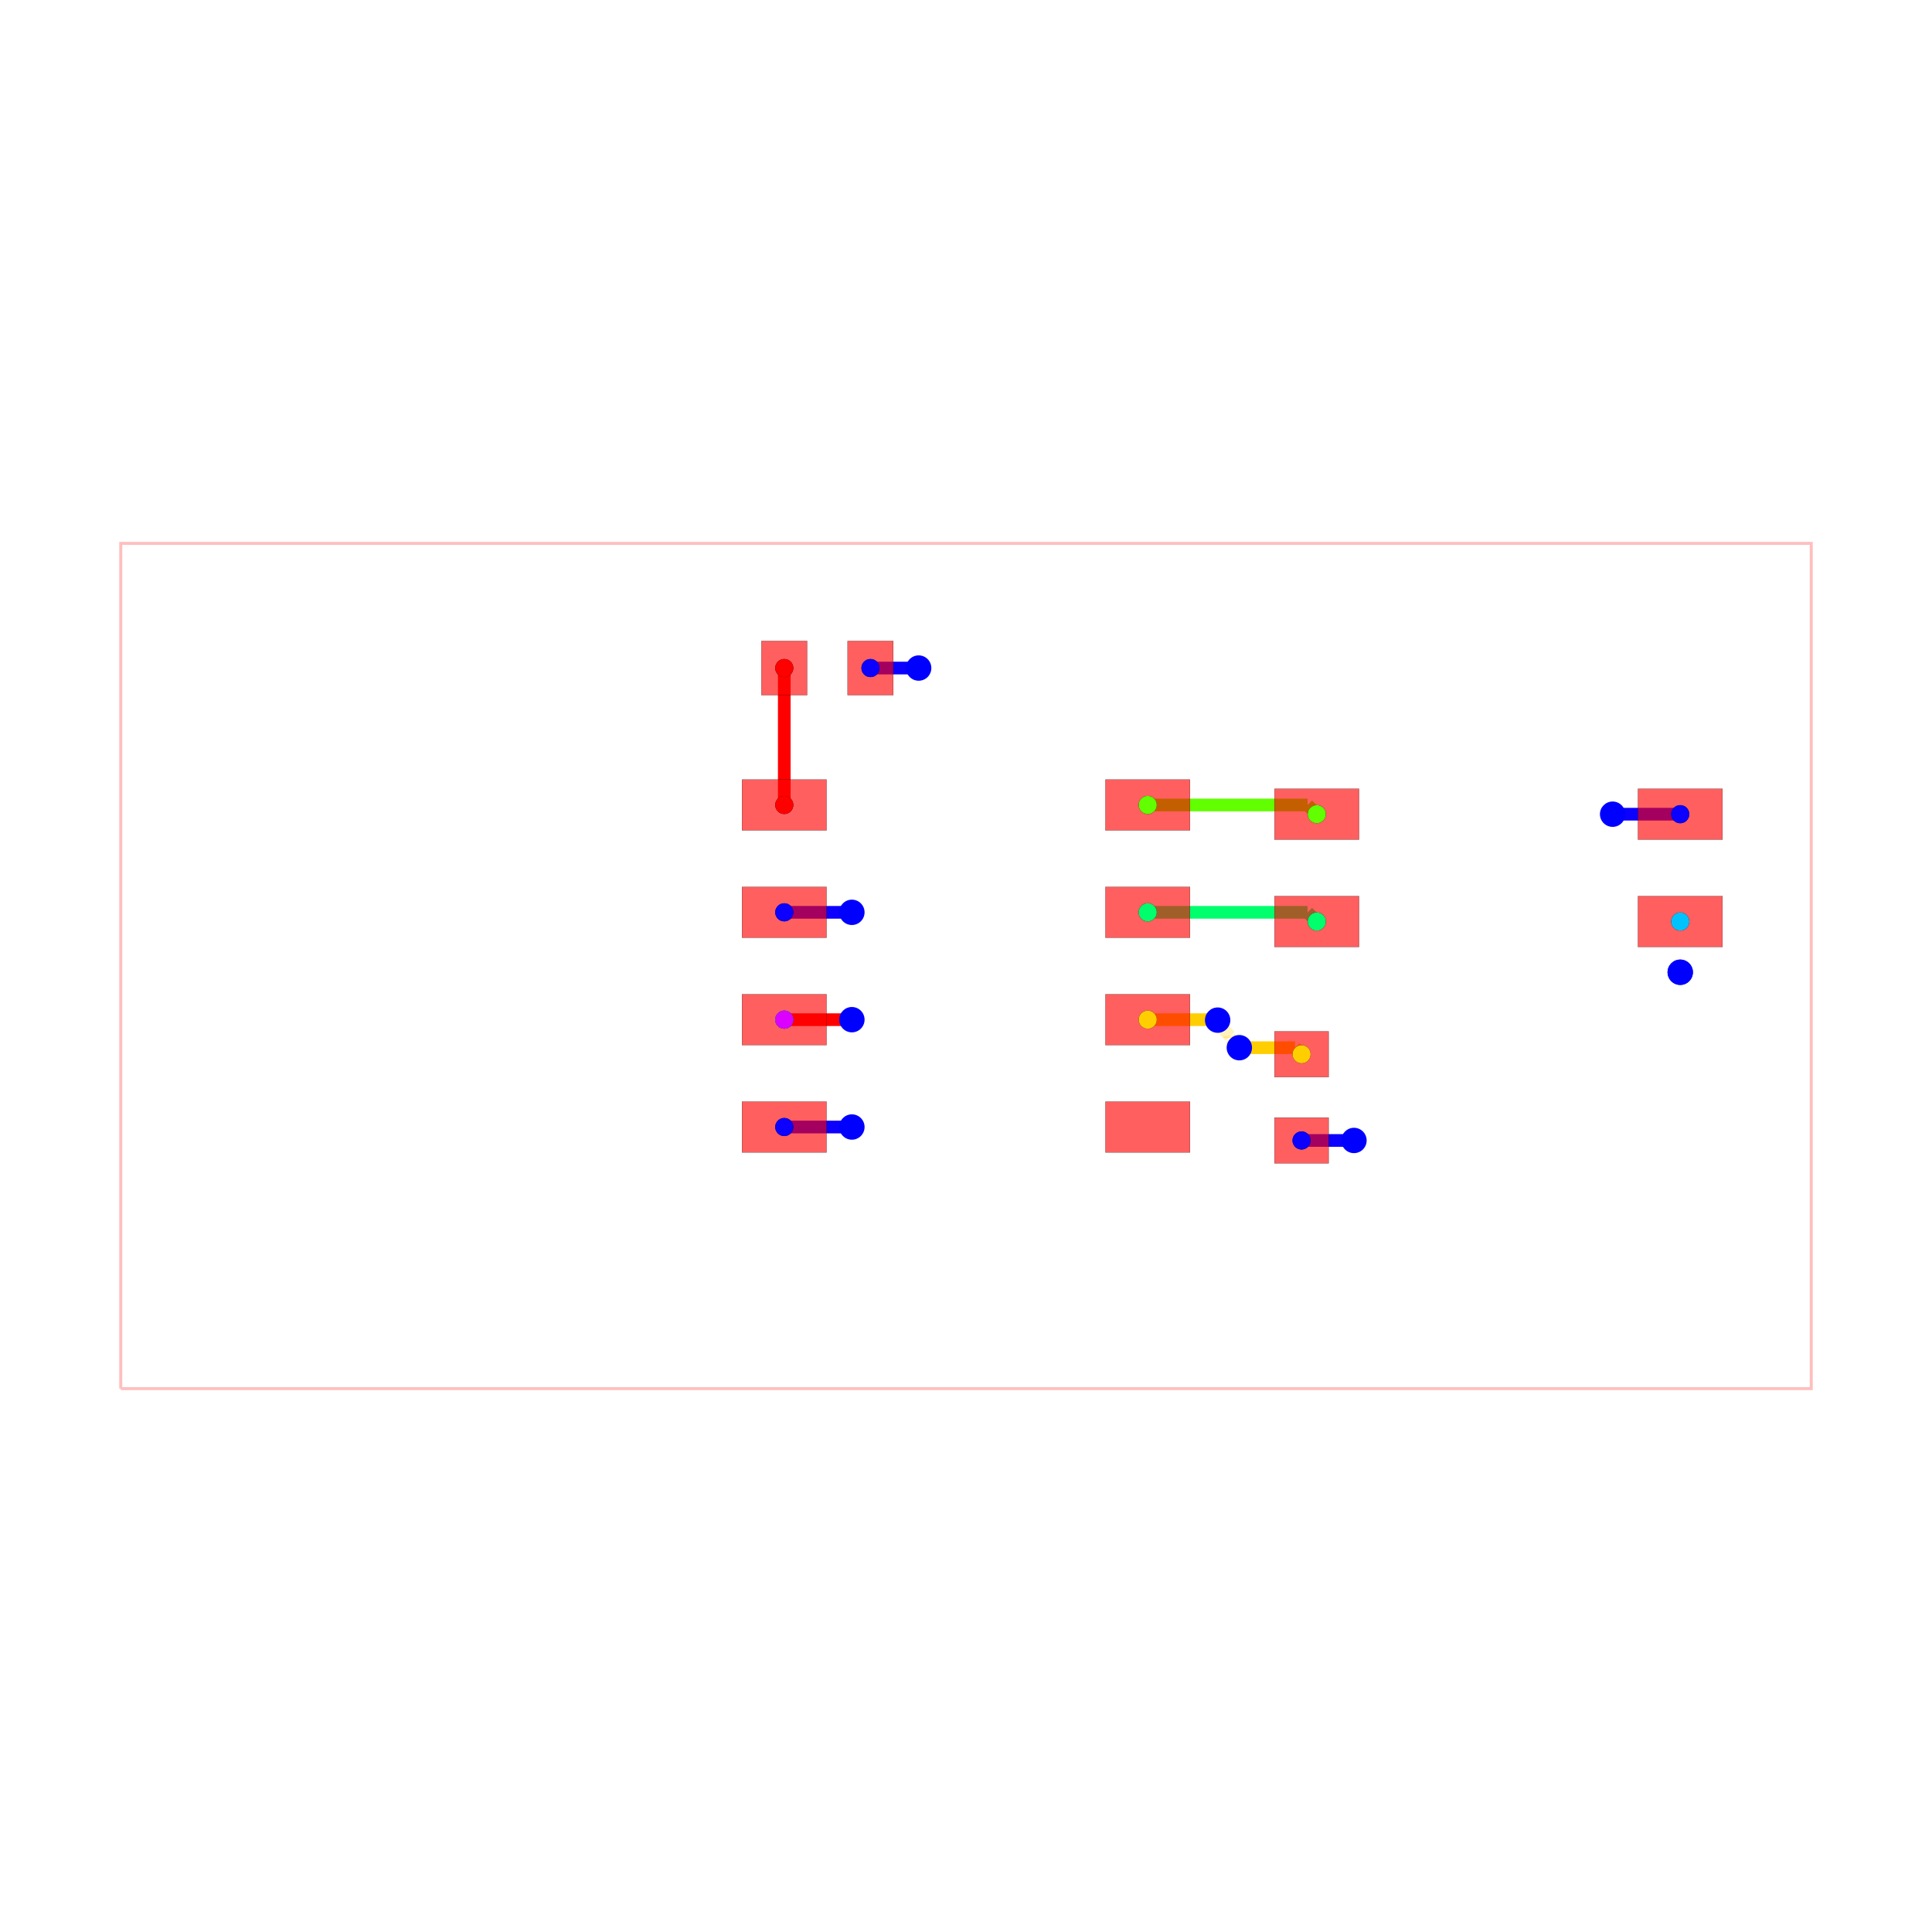
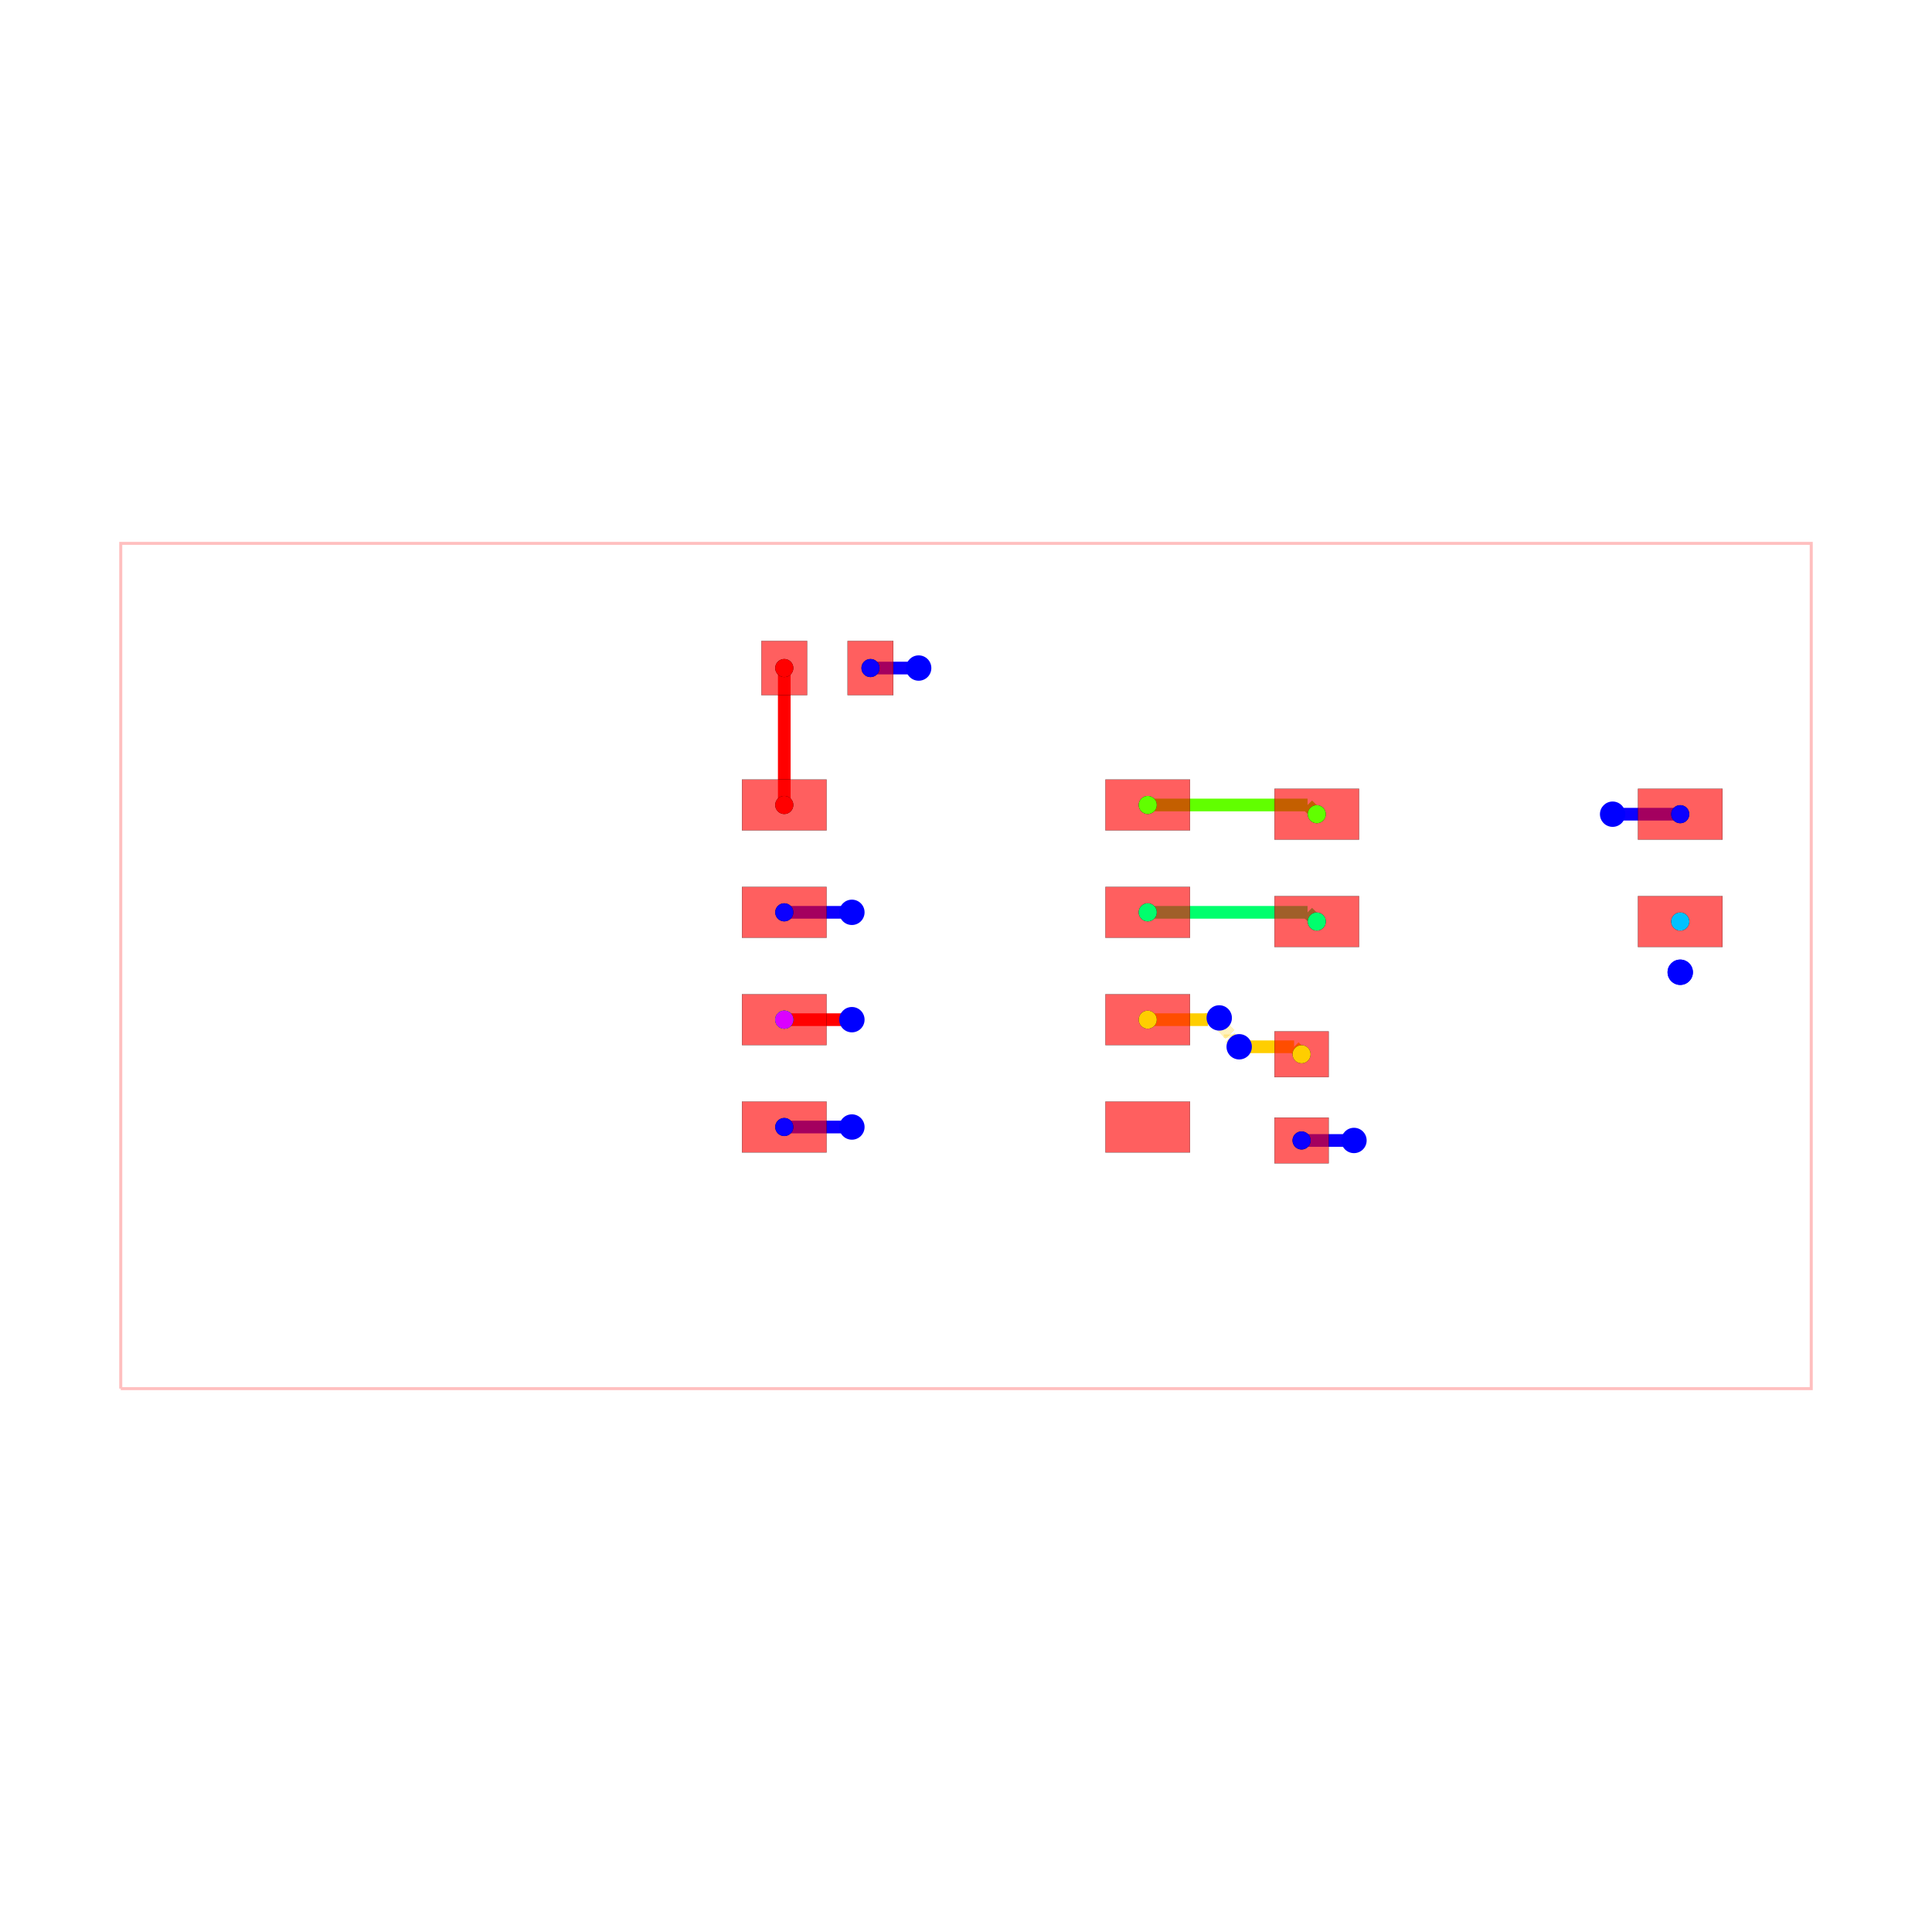
<svg xmlns="http://www.w3.org/2000/svg" width="640" height="640" viewBox="0 0 640 640">
  <rect width="100%" height="100%" fill="white" />
  <g>
    <polyline data-points="-10,-5 10,-5 10,5 -10,5 -10,-5" data-type="line" data-label="" points="40,460 600,460 600,180 40,180 40,460" fill="none" stroke="rgba(255,0,0,0.25)" stroke-width="1px" />
  </g>
  <g>
    <polyline data-points="-0.5600000000000005,3.525 -1.13,3.525" data-type="line" data-label="" points="304.32,221.3 288.36,221.3" fill="none" stroke="hsl(242.857, 100%, 50%)" stroke-width="4.2" />
  </g>
  <g>
    <polyline data-points="3.97,-2.0640355616199573 4.589964438380043,-2.0640355616199573" data-type="line" data-label="" points="431.16,377.793 448.519,377.793" fill="none" stroke="hsl(242.857, 100%, 50%)" stroke-width="4.2" />
  </g>
  <g>
    <polyline data-points="4.589964438380043,-2.0640355616199573 4.59,-2.064" data-type="line" data-label="" points="448.519,377.793 448.52,377.792" fill="none" stroke="hsl(242.857, 100%, 50%)" stroke-width="4.2" />
  </g>
  <g>
    <polyline data-points="7.6499999999999995,1.7959644383800433 8.449964438380043,1.7959644383800433" data-type="line" data-label="" points="534.2,269.713 556.599,269.713" fill="none" stroke="hsl(242.857, 100%, 50%)" stroke-width="4.2" />
  </g>
  <g>
    <polyline data-points="8.449964438380043,1.7959644383800433 8.45,1.796" data-type="line" data-label="" points="556.599,269.713 556.6,269.712" fill="none" stroke="hsl(242.857, 100%, 50%)" stroke-width="4.2" />
  </g>
  <g>
    <polyline data-points="-1.3499999999999999,0.635 -2.15,0.635" data-type="line" data-label="" points="282.2,302.22 259.8,302.22" fill="none" stroke="hsl(242.857, 100%, 50%)" stroke-width="4.2" />
  </g>
  <g>
    <polyline data-points="-1.3499999999999999,-1.905 -2.15,-1.905" data-type="line" data-label="" points="282.2,373.34 259.8,373.34" fill="none" stroke="hsl(242.857, 100%, 50%)" stroke-width="4.2" />
  </g>
  <g>
    <polyline data-points="-1.3499999999999999,-0.635 -2.15,-0.635" data-type="line" data-label="" points="282.2,337.78 259.8,337.78" fill="none" stroke="red" stroke-width="4.2" />
  </g>
  <g>
    <polyline data-points="2.15,0.635 4.041,0.635" data-type="line" data-label="" points="380.2,302.22 433.148,302.22" fill="none" stroke="hsl(145.714, 100%, 50%)" stroke-width="4.2" />
  </g>
  <g>
    <polyline data-points="4.041,0.635 4.15,0.526" data-type="line" data-label="" points="433.148,302.22 436.2,305.272" fill="none" stroke="hsl(145.714, 100%, 50%)" stroke-width="4.2" />
  </g>
  <g>
    <polyline data-points="2.15,1.905 4.041,1.905" data-type="line" data-label="" points="380.2,266.66 433.148,266.66" fill="none" stroke="hsl(97.143, 100%, 50%)" stroke-width="4.2" />
  </g>
  <g>
    <polyline data-points="4.041,1.905 4.15,1.796" data-type="line" data-label="" points="433.148,266.66 436.2,269.712" fill="none" stroke="hsl(97.143, 100%, 50%)" stroke-width="4.2" />
  </g>
  <g>
-     <polyline data-points="2.15,-0.635 2.889427424640627,-0.635" data-type="line" data-label="" points="380.2,337.78 400.904,337.78" fill="none" stroke="hsl(48.571, 100%, 50%)" stroke-width="4.2" />
-   </g>
-   <g>
-     <polyline data-points="2.889427424640627,-0.635 2.896849614172811,-0.6424221895321838" data-type="line" data-label="" points="400.904,337.78 401.112,337.988" fill="none" stroke="hsl(48.571, 100%, 50%)" stroke-width="4.2" />
-   </g>
-   <g>
-     <polyline data-points="2.896849614172811,-0.6424221895321838 2.9751953470054993,-0.6424221895321838" data-type="line" data-label="" points="401.112,337.988 403.305,337.988" fill="none" stroke="hsl(48.571, 100%, 50%)" stroke-width="4.2" />
-   </g>
-   <g>
-     <polyline data-points="2.9751953470054993,-0.6424221895321838 2.9771923811458545,-0.6404251553918283" data-type="line" data-label="" points="403.305,337.988 403.361,337.932" fill="none" stroke="hsl(48.571, 100%, 50%)" stroke-width="4.2" />
-   </g>
-   <g>
-     <polyline data-points="2.9771923811458545,-0.6404251553918283 2.9771923811458545,-0.6816136841908454" data-type="line" data-label="" points="403.361,337.932 403.361,339.085" fill="none" stroke="rgba(255,204,0,0.5)" stroke-width="4.2" stroke-dasharray="0.2 0.2" />
-   </g>
-   <g>
-     <polyline data-points="2.9771923811458545,-0.6816136841908454 3.124087542354431,-0.8285088453994219" data-type="line" data-label="" points="403.361,339.085 407.474,343.198" fill="none" stroke="rgba(255,204,0,0.5)" stroke-width="4.2" stroke-dasharray="0.2 0.2" />
-   </g>
-   <g>
-     <polyline data-points="3.124087542354431,-0.8285088453994219 3.124087542354431,-0.8568547681084573" data-type="line" data-label="" points="407.474,343.198 407.474,343.992" fill="none" stroke="rgba(255,204,0,0.5)" stroke-width="4.2" stroke-dasharray="0.2 0.2" />
-   </g>
-   <g>
-     <polyline data-points="3.124087542354431,-0.8568547681084573 3.2338076188541454,-0.9665748446081717" data-type="line" data-label="" points="407.474,343.992 410.547,347.064" fill="none" stroke="rgba(255,204,0,0.5)" stroke-width="4.2" stroke-dasharray="0.2 0.2" />
-   </g>
-   <g>
-     <polyline data-points="3.2338076188541454,-0.9665748446081717 3.8925748446081716,-0.9665748446081717" data-type="line" data-label="" points="410.547,347.064 428.992,347.064" fill="none" stroke="hsl(48.571, 100%, 50%)" stroke-width="4.2" />
-   </g>
-   <g>
-     <polyline data-points="3.8925748446081716,-0.9665748446081717 3.97,-1.044" data-type="line" data-label="" points="428.992,347.064 431.16,349.232" fill="none" stroke="hsl(48.571, 100%, 50%)" stroke-width="4.2" />
+     <polyline data-points="2.15,-0.635 2.862669813509106,-0.635" data-type="line" data-label="" points="380.2,337.78 400.155,337.78" fill="none" stroke="hsl(48.571, 100%, 50%)" stroke-width="4.2" />
+   </g>
+   <g>
+     <polyline data-points="2.862669813509106,-0.635 2.8890124382570486,-0.6086573752520575" data-type="line" data-label="" points="400.155,337.78 400.892,337.042" fill="none" stroke="hsl(48.571, 100%, 50%)" stroke-width="4.2" />
+   </g>
+   <g>
+     <polyline data-points="2.8890124382570486,-0.6086573752520575 2.990291535969657,-0.6086573752520575" data-type="line" data-label="" points="400.892,337.042 403.728,337.042" fill="none" stroke="hsl(48.571, 100%, 50%)" stroke-width="4.2" />
+   </g>
+   <g>
+     <polyline data-points="2.990291535969657,-0.6086573752520575 2.9959718820272014,-0.614337721309602" data-type="line" data-label="" points="403.728,337.042 403.887,337.201" fill="none" stroke="hsl(48.571, 100%, 50%)" stroke-width="4.2" />
+   </g>
+   <g>
+     <polyline data-points="2.9959718820272014,-0.614337721309602 2.9959718820272014,-0.6819849445261513" data-type="line" data-label="" points="403.887,337.201 403.887,339.096" fill="none" stroke="rgba(255,204,0,0.5)" stroke-width="4.2" stroke-dasharray="0.2 0.2" />
+   </g>
+   <g>
+     <polyline data-points="2.9959718820272014,-0.6819849445261513 3.124170553662592,-0.810183616161542" data-type="line" data-label="" points="403.887,339.096 407.477,342.685" fill="none" stroke="rgba(255,204,0,0.5)" stroke-width="4.2" stroke-dasharray="0.2 0.2" />
+   </g>
+   <g>
+     <polyline data-points="3.124170553662592,-0.810183616161542 3.124170553662592,-0.8478047143801914" data-type="line" data-label="" points="407.477,342.685 407.477,343.739" fill="none" stroke="rgba(255,204,0,0.5)" stroke-width="4.2" stroke-dasharray="0.2 0.2" />
+   </g>
+   <g>
+     <polyline data-points="3.124170553662592,-0.8478047143801914 3.2320281179727988,-0.9556622786903981" data-type="line" data-label="" points="407.477,343.739 410.497,346.759" fill="none" stroke="rgba(255,204,0,0.5)" stroke-width="4.2" stroke-dasharray="0.2 0.2" />
+   </g>
+   <g>
+     <polyline data-points="3.2320281179727988,-0.9556622786903981 3.8816622786903983,-0.9556622786903981" data-type="line" data-label="" points="410.497,346.759 428.687,346.759" fill="none" stroke="hsl(48.571, 100%, 50%)" stroke-width="4.2" />
+   </g>
+   <g>
+     <polyline data-points="3.8816622786903983,-0.9556622786903981 3.97,-1.044" data-type="line" data-label="" points="428.687,346.759 431.16,349.232" fill="none" stroke="hsl(48.571, 100%, 50%)" stroke-width="4.2" />
  </g>
  <g>
    <polyline data-points="-2.15,1.905 -2.15,3.525" data-type="line" data-label="" points="259.8,266.66 259.8,221.3" fill="none" stroke="hsl(0, 100%, 50%)" stroke-width="4.2" />
  </g>
  <g>
    <rect data-type="rect" data-label="top source_trace_3" data-x="-2.15" data-y="1.905" x="245.8" y="258.26" width="28" height="16.8" fill="rgba(255,0,0,0.25)" stroke="black" stroke-width="0.036" />
  </g>
  <g>
    <rect data-type="rect" data-label="top source_net_0" data-x="-2.15" data-y="0.635" x="245.8" y="293.82" width="28" height="16.8" fill="rgba(255,0,0,0.25)" stroke="black" stroke-width="0.036" />
  </g>
  <g>
    <rect data-type="rect" data-label="top source_trace_9, source_net_1" data-x="-2.15" data-y="-0.635" x="245.8" y="329.38" width="28" height="16.8" fill="rgba(255,0,0,0.25)" stroke="black" stroke-width="0.036" />
  </g>
  <g>
    <rect data-type="rect" data-label="top source_net_0" data-x="-2.15" data-y="-1.905" x="245.8" y="364.94" width="28" height="16.8" fill="rgba(255,0,0,0.25)" stroke="black" stroke-width="0.036" />
  </g>
  <g>
    <rect data-type="rect" data-label="top" data-x="2.15" data-y="-1.905" x="366.2" y="364.94" width="28" height="16.8" fill="rgba(255,0,0,0.25)" stroke="black" stroke-width="0.036" />
  </g>
  <g>
    <rect data-type="rect" data-label="top source_trace_5" data-x="2.15" data-y="-0.635" x="366.2" y="329.38" width="28" height="16.8" fill="rgba(255,0,0,0.25)" stroke="black" stroke-width="0.036" />
  </g>
  <g>
    <rect data-type="rect" data-label="top source_trace_8" data-x="2.15" data-y="0.635" x="366.2" y="293.82" width="28" height="16.8" fill="rgba(255,0,0,0.25)" stroke="black" stroke-width="0.036" />
  </g>
  <g>
    <rect data-type="rect" data-label="top source_trace_7" data-x="2.15" data-y="1.905" x="366.2" y="258.26" width="28" height="16.8" fill="rgba(255,0,0,0.25)" stroke="black" stroke-width="0.036" />
  </g>
  <g>
    <rect data-type="rect" data-label="top source_trace_3" data-x="-2.1500000000000004" data-y="3.525" x="252.24" y="212.34" width="15.12" height="17.92" fill="rgba(255,0,0,0.25)" stroke="black" stroke-width="0.036" />
  </g>
  <g>
    <rect data-type="rect" data-label="top source_net_0" data-x="-1.1300000000000006" data-y="3.525" x="280.8" y="212.34" width="15.12" height="17.92" fill="rgba(255,0,0,0.25)" stroke="black" stroke-width="0.036" />
  </g>
  <g>
    <rect data-type="rect" data-label="top source_trace_5" data-x="3.97" data-y="-1.0440355616199575" x="422.2" y="341.673" width="17.92" height="15.12" fill="rgba(255,0,0,0.25)" stroke="black" stroke-width="0.036" />
  </g>
  <g>
    <rect data-type="rect" data-label="top source_net_0" data-x="3.97" data-y="-2.0640355616199573" x="422.2" y="370.233" width="17.92" height="15.12" fill="rgba(255,0,0,0.25)" stroke="black" stroke-width="0.036" />
  </g>
  <g>
    <rect data-type="rect" data-label="top source_trace_7" data-x="4.15" data-y="1.7959644383800433" x="422.2" y="261.313" width="28" height="16.8" fill="rgba(255,0,0,0.25)" stroke="black" stroke-width="0.036" />
  </g>
  <g>
    <rect data-type="rect" data-label="top source_trace_8" data-x="4.15" data-y="0.5259644383800433" x="422.2" y="296.873" width="28" height="16.8" fill="rgba(255,0,0,0.25)" stroke="black" stroke-width="0.036" />
  </g>
  <g>
    <rect data-type="rect" data-label="top source_trace_9, source_net_1" data-x="8.45" data-y="0.5259644383800433" x="542.6" y="296.873" width="28" height="16.8" fill="rgba(255,0,0,0.25)" stroke="black" stroke-width="0.036" />
  </g>
  <g>
    <rect data-type="rect" data-label="top source_net_0" data-x="8.45" data-y="1.7959644383800433" x="542.6" y="261.313" width="28" height="16.8" fill="rgba(255,0,0,0.25)" stroke="black" stroke-width="0.036" />
  </g>
  <g>
    <rect data-type="rect" data-label="top source_trace_3" data-x="-2.15" data-y="1.905" x="245.8" y="258.26" width="28" height="16.8" fill="rgba(255,0,0,0.5)" stroke="black" stroke-width="0.036" />
  </g>
  <g>
    <rect data-type="rect" data-label="top source_net_0" data-x="-2.15" data-y="0.635" x="245.8" y="293.82" width="28" height="16.8" fill="rgba(255,0,0,0.5)" stroke="black" stroke-width="0.036" />
  </g>
  <g>
    <rect data-type="rect" data-label="top source_trace_9, source_net_1" data-x="-2.15" data-y="-0.635" x="245.8" y="329.38" width="28" height="16.8" fill="rgba(255,0,0,0.5)" stroke="black" stroke-width="0.036" />
  </g>
  <g>
    <rect data-type="rect" data-label="top source_net_0" data-x="-2.15" data-y="-1.905" x="245.8" y="364.94" width="28" height="16.8" fill="rgba(255,0,0,0.5)" stroke="black" stroke-width="0.036" />
  </g>
  <g>
    <rect data-type="rect" data-label="top" data-x="2.15" data-y="-1.905" x="366.2" y="364.94" width="28" height="16.8" fill="rgba(255,0,0,0.5)" stroke="black" stroke-width="0.036" />
  </g>
  <g>
    <rect data-type="rect" data-label="top source_trace_5" data-x="2.15" data-y="-0.635" x="366.2" y="329.38" width="28" height="16.8" fill="rgba(255,0,0,0.5)" stroke="black" stroke-width="0.036" />
  </g>
  <g>
    <rect data-type="rect" data-label="top source_trace_8" data-x="2.15" data-y="0.635" x="366.2" y="293.82" width="28" height="16.8" fill="rgba(255,0,0,0.5)" stroke="black" stroke-width="0.036" />
  </g>
  <g>
    <rect data-type="rect" data-label="top source_trace_7" data-x="2.15" data-y="1.905" x="366.2" y="258.26" width="28" height="16.8" fill="rgba(255,0,0,0.5)" stroke="black" stroke-width="0.036" />
  </g>
  <g>
    <rect data-type="rect" data-label="top source_trace_3" data-x="-2.1500000000000004" data-y="3.525" x="252.24" y="212.34" width="15.12" height="17.92" fill="rgba(255,0,0,0.5)" stroke="black" stroke-width="0.036" />
  </g>
  <g>
    <rect data-type="rect" data-label="top source_net_0" data-x="-1.1300000000000006" data-y="3.525" x="280.8" y="212.34" width="15.12" height="17.92" fill="rgba(255,0,0,0.5)" stroke="black" stroke-width="0.036" />
  </g>
  <g>
    <rect data-type="rect" data-label="top source_trace_5" data-x="3.97" data-y="-1.0440355616199575" x="422.2" y="341.673" width="17.92" height="15.12" fill="rgba(255,0,0,0.5)" stroke="black" stroke-width="0.036" />
  </g>
  <g>
    <rect data-type="rect" data-label="top source_net_0" data-x="3.97" data-y="-2.0640355616199573" x="422.2" y="370.233" width="17.92" height="15.12" fill="rgba(255,0,0,0.5)" stroke="black" stroke-width="0.036" />
  </g>
  <g>
    <rect data-type="rect" data-label="top source_trace_7" data-x="4.15" data-y="1.7959644383800433" x="422.2" y="261.313" width="28" height="16.8" fill="rgba(255,0,0,0.5)" stroke="black" stroke-width="0.036" />
  </g>
  <g>
    <rect data-type="rect" data-label="top source_trace_8" data-x="4.15" data-y="0.5259644383800433" x="422.2" y="296.873" width="28" height="16.8" fill="rgba(255,0,0,0.5)" stroke="black" stroke-width="0.036" />
  </g>
  <g>
    <rect data-type="rect" data-label="top source_trace_9, source_net_1" data-x="8.45" data-y="0.5259644383800433" x="542.6" y="296.873" width="28" height="16.8" fill="rgba(255,0,0,0.5)" stroke="black" stroke-width="0.036" />
  </g>
  <g>
    <rect data-type="rect" data-label="top source_net_0" data-x="8.45" data-y="1.7959644383800433" x="542.6" y="261.313" width="28" height="16.8" fill="rgba(255,0,0,0.5)" stroke="black" stroke-width="0.036" />
  </g>
  <circle data-type="circle" data-label="" data-x="-0.5600000000000005" data-y="3.525" cx="304.32" cy="221.3" r="4.2" fill="blue" stroke="none" stroke-width="0.036" />
  <circle data-type="circle" data-label="" data-x="4.59" data-y="-2.0640355616199573" cx="448.52" cy="377.793" r="4.2" fill="blue" stroke="none" stroke-width="0.036" />
  <circle data-type="circle" data-label="" data-x="7.6499999999999995" data-y="1.7959644383800433" cx="534.2" cy="269.713" r="4.2" fill="blue" stroke="none" stroke-width="0.036" />
  <circle data-type="circle" data-label="" data-x="-1.3499999999999999" data-y="0.635" cx="282.2" cy="302.22" r="4.2" fill="blue" stroke="none" stroke-width="0.036" />
  <circle data-type="circle" data-label="" data-x="-1.3499999999999999" data-y="-1.905" cx="282.2" cy="373.34" r="4.2" fill="blue" stroke="none" stroke-width="0.036" />
  <circle data-type="circle" data-label="" data-x="8.45" data-y="-0.07403556161995672" cx="556.6" cy="322.073" r="4.2" fill="blue" stroke="none" stroke-width="0.036" />
  <circle data-type="circle" data-label="" data-x="8.45" data-y="-0.07403556161995672" cx="556.6" cy="322.073" r="4.2" fill="blue" stroke="none" stroke-width="0.036" />
  <circle data-type="circle" data-label="" data-x="-1.3499999999999999" data-y="-0.635" cx="282.2" cy="337.78" r="4.2" fill="blue" stroke="none" stroke-width="0.036" />
-   <circle data-type="circle" data-label="" data-x="2.9771923811458545" data-y="-0.6404251553918283" cx="403.361" cy="337.932" r="4.2" fill="blue" stroke="none" stroke-width="0.036" />
-   <circle data-type="circle" data-label="" data-x="3.2338076188541454" data-y="-0.9665748446081717" cx="410.547" cy="347.064" r="4.2" fill="blue" stroke="none" stroke-width="0.036" />
+   <circle data-type="circle" data-label="" data-x="2.9959718820272014" data-y="-0.614337721309602" cx="403.887" cy="337.201" r="4.2" fill="blue" stroke="none" stroke-width="0.036" />
+   <circle data-type="circle" data-label="" data-x="3.2320281179727988" data-y="-0.9556622786903981" cx="410.497" cy="346.759" r="4.2" fill="blue" stroke="none" stroke-width="0.036" />
  <g>
    <circle data-type="point" data-label="source_trace_3 pcb_port_8" data-x="-2.1500000000000004" data-y="3.525" cx="259.8" cy="221.3" r="3" fill="black" />
  </g>
  <g>
    <circle data-type="point" data-label="source_trace_3 pcb_port_0" data-x="-2.15" data-y="1.905" cx="259.8" cy="266.66" r="3" fill="black" />
  </g>
  <g>
    <circle data-type="point" data-label="source_trace_5 pcb_port_10" data-x="3.97" data-y="-1.0440355616199575" cx="431.16" cy="349.233" r="3" fill="black" />
  </g>
  <g>
    <circle data-type="point" data-label="source_trace_5 pcb_port_5" data-x="2.15" data-y="-0.635" cx="380.2" cy="337.78" r="3" fill="black" />
  </g>
  <g>
    <circle data-type="point" data-label="source_trace_7 pcb_port_12" data-x="4.15" data-y="1.7959644383800433" cx="436.2" cy="269.713" r="3" fill="black" />
  </g>
  <g>
    <circle data-type="point" data-label="source_trace_7 pcb_port_7" data-x="2.15" data-y="1.905" cx="380.2" cy="266.66" r="3" fill="black" />
  </g>
  <g>
    <circle data-type="point" data-label="source_trace_8 pcb_port_13" data-x="4.15" data-y="0.5259644383800433" cx="436.2" cy="305.273" r="3" fill="black" />
  </g>
  <g>
    <circle data-type="point" data-label="source_trace_8 pcb_port_6" data-x="2.15" data-y="0.635" cx="380.2" cy="302.22" r="3" fill="black" />
  </g>
  <g>
    <circle data-type="point" data-label="source_trace_9 pcb_port_14" data-x="8.45" data-y="0.5259644383800433" cx="556.6" cy="305.273" r="3" fill="black" />
  </g>
  <g>
    <circle data-type="point" data-label="source_trace_9 pcb_port_2" data-x="-2.15" data-y="-0.635" cx="259.8" cy="337.78" r="3" fill="black" />
  </g>
  <g>
    <circle data-type="point" data-label="source_net_0 pcb_port_1" data-x="-2.15" data-y="0.635" cx="259.8" cy="302.22" r="3" fill="black" />
  </g>
  <g>
    <circle data-type="point" data-label="source_net_0 pcb_port_3" data-x="-2.15" data-y="-1.905" cx="259.8" cy="373.34" r="3" fill="black" />
  </g>
  <g>
    <circle data-type="point" data-label="source_net_0 pcb_port_9" data-x="-1.1300000000000006" data-y="3.525" cx="288.36" cy="221.3" r="3" fill="black" />
  </g>
  <g>
    <circle data-type="point" data-label="source_net_0 pcb_port_11" data-x="3.97" data-y="-2.0640355616199573" cx="431.16" cy="377.793" r="3" fill="black" />
  </g>
  <g>
    <circle data-type="point" data-label="source_net_0 pcb_port_15" data-x="8.45" data-y="1.7959644383800433" cx="556.6" cy="269.713" r="3" fill="black" />
  </g>
  <g>
    <circle data-type="point" data-label="source_net_1 pcb_port_2" data-x="-2.15" data-y="-0.635" cx="259.8" cy="337.78" r="3" fill="black" />
  </g>
  <g>
    <circle data-type="point" data-label="source_trace_3 source_trace_3 top" data-x="-2.1500000000000004" data-y="3.525" cx="259.8" cy="221.3" r="3" fill="hsl(0, 100%, 50%)" />
  </g>
  <g>
    <circle data-type="point" data-label="source_trace_3 source_trace_3 top" data-x="-2.15" data-y="1.905" cx="259.8" cy="266.66" r="3" fill="hsl(0, 100%, 50%)" />
  </g>
  <g>
    <circle data-type="point" data-label="source_trace_5 source_trace_5 top" data-x="3.97" data-y="-1.0440355616199575" cx="431.16" cy="349.233" r="3" fill="hsl(48.571, 100%, 50%)" />
  </g>
  <g>
    <circle data-type="point" data-label="source_trace_5 source_trace_5 top" data-x="2.15" data-y="-0.635" cx="380.2" cy="337.78" r="3" fill="hsl(48.571, 100%, 50%)" />
  </g>
  <g>
    <circle data-type="point" data-label="source_trace_7 source_trace_7 top" data-x="4.15" data-y="1.7959644383800433" cx="436.2" cy="269.713" r="3" fill="hsl(97.143, 100%, 50%)" />
  </g>
  <g>
    <circle data-type="point" data-label="source_trace_7 source_trace_7 top" data-x="2.15" data-y="1.905" cx="380.2" cy="266.66" r="3" fill="hsl(97.143, 100%, 50%)" />
  </g>
  <g>
    <circle data-type="point" data-label="source_trace_8 source_trace_8 top" data-x="4.15" data-y="0.5259644383800433" cx="436.2" cy="305.273" r="3" fill="hsl(145.714, 100%, 50%)" />
  </g>
  <g>
    <circle data-type="point" data-label="source_trace_8 source_trace_8 top" data-x="2.15" data-y="0.635" cx="380.2" cy="302.22" r="3" fill="hsl(145.714, 100%, 50%)" />
  </g>
  <g>
    <circle data-type="point" data-label="source_trace_9 source_trace_9 top" data-x="8.45" data-y="0.5259644383800433" cx="556.6" cy="305.273" r="3" fill="hsl(194.286, 100%, 50%)" />
  </g>
  <g>
    <circle data-type="point" data-label="source_trace_9 source_trace_9 top" data-x="-2.15" data-y="-0.635" cx="259.8" cy="337.78" r="3" fill="hsl(194.286, 100%, 50%)" />
  </g>
  <g>
    <circle data-type="point" data-label="source_net_0 source_net_0 top" data-x="-2.15" data-y="0.635" cx="259.8" cy="302.22" r="3" fill="hsl(242.857, 100%, 50%)" />
  </g>
  <g>
    <circle data-type="point" data-label="source_net_0 source_net_0 top" data-x="-2.15" data-y="-1.905" cx="259.8" cy="373.34" r="3" fill="hsl(242.857, 100%, 50%)" />
  </g>
  <g>
    <circle data-type="point" data-label="source_net_0 source_net_0 top" data-x="-1.1300000000000006" data-y="3.525" cx="288.36" cy="221.3" r="3" fill="hsl(242.857, 100%, 50%)" />
  </g>
  <g>
    <circle data-type="point" data-label="source_net_0 source_net_0 top" data-x="3.97" data-y="-2.0640355616199573" cx="431.16" cy="377.793" r="3" fill="hsl(242.857, 100%, 50%)" />
  </g>
  <g>
    <circle data-type="point" data-label="source_net_0 source_net_0 top" data-x="8.45" data-y="1.7959644383800433" cx="556.6" cy="269.713" r="3" fill="hsl(242.857, 100%, 50%)" />
  </g>
  <g>
    <circle data-type="point" data-label="source_net_1 source_net_1 top" data-x="-2.15" data-y="-0.635" cx="259.8" cy="337.78" r="3" fill="hsl(291.429, 100%, 50%)" />
  </g>
  <g id="crosshair" style="display: none">
    <line id="crosshair-h" y1="0" y2="640" stroke="#666" stroke-width="0.5" />
    <line id="crosshair-v" x1="0" x2="640" stroke="#666" stroke-width="0.5" />
    <text id="coordinates" font-family="monospace" font-size="12" fill="#666" />
  </g>
</svg>
